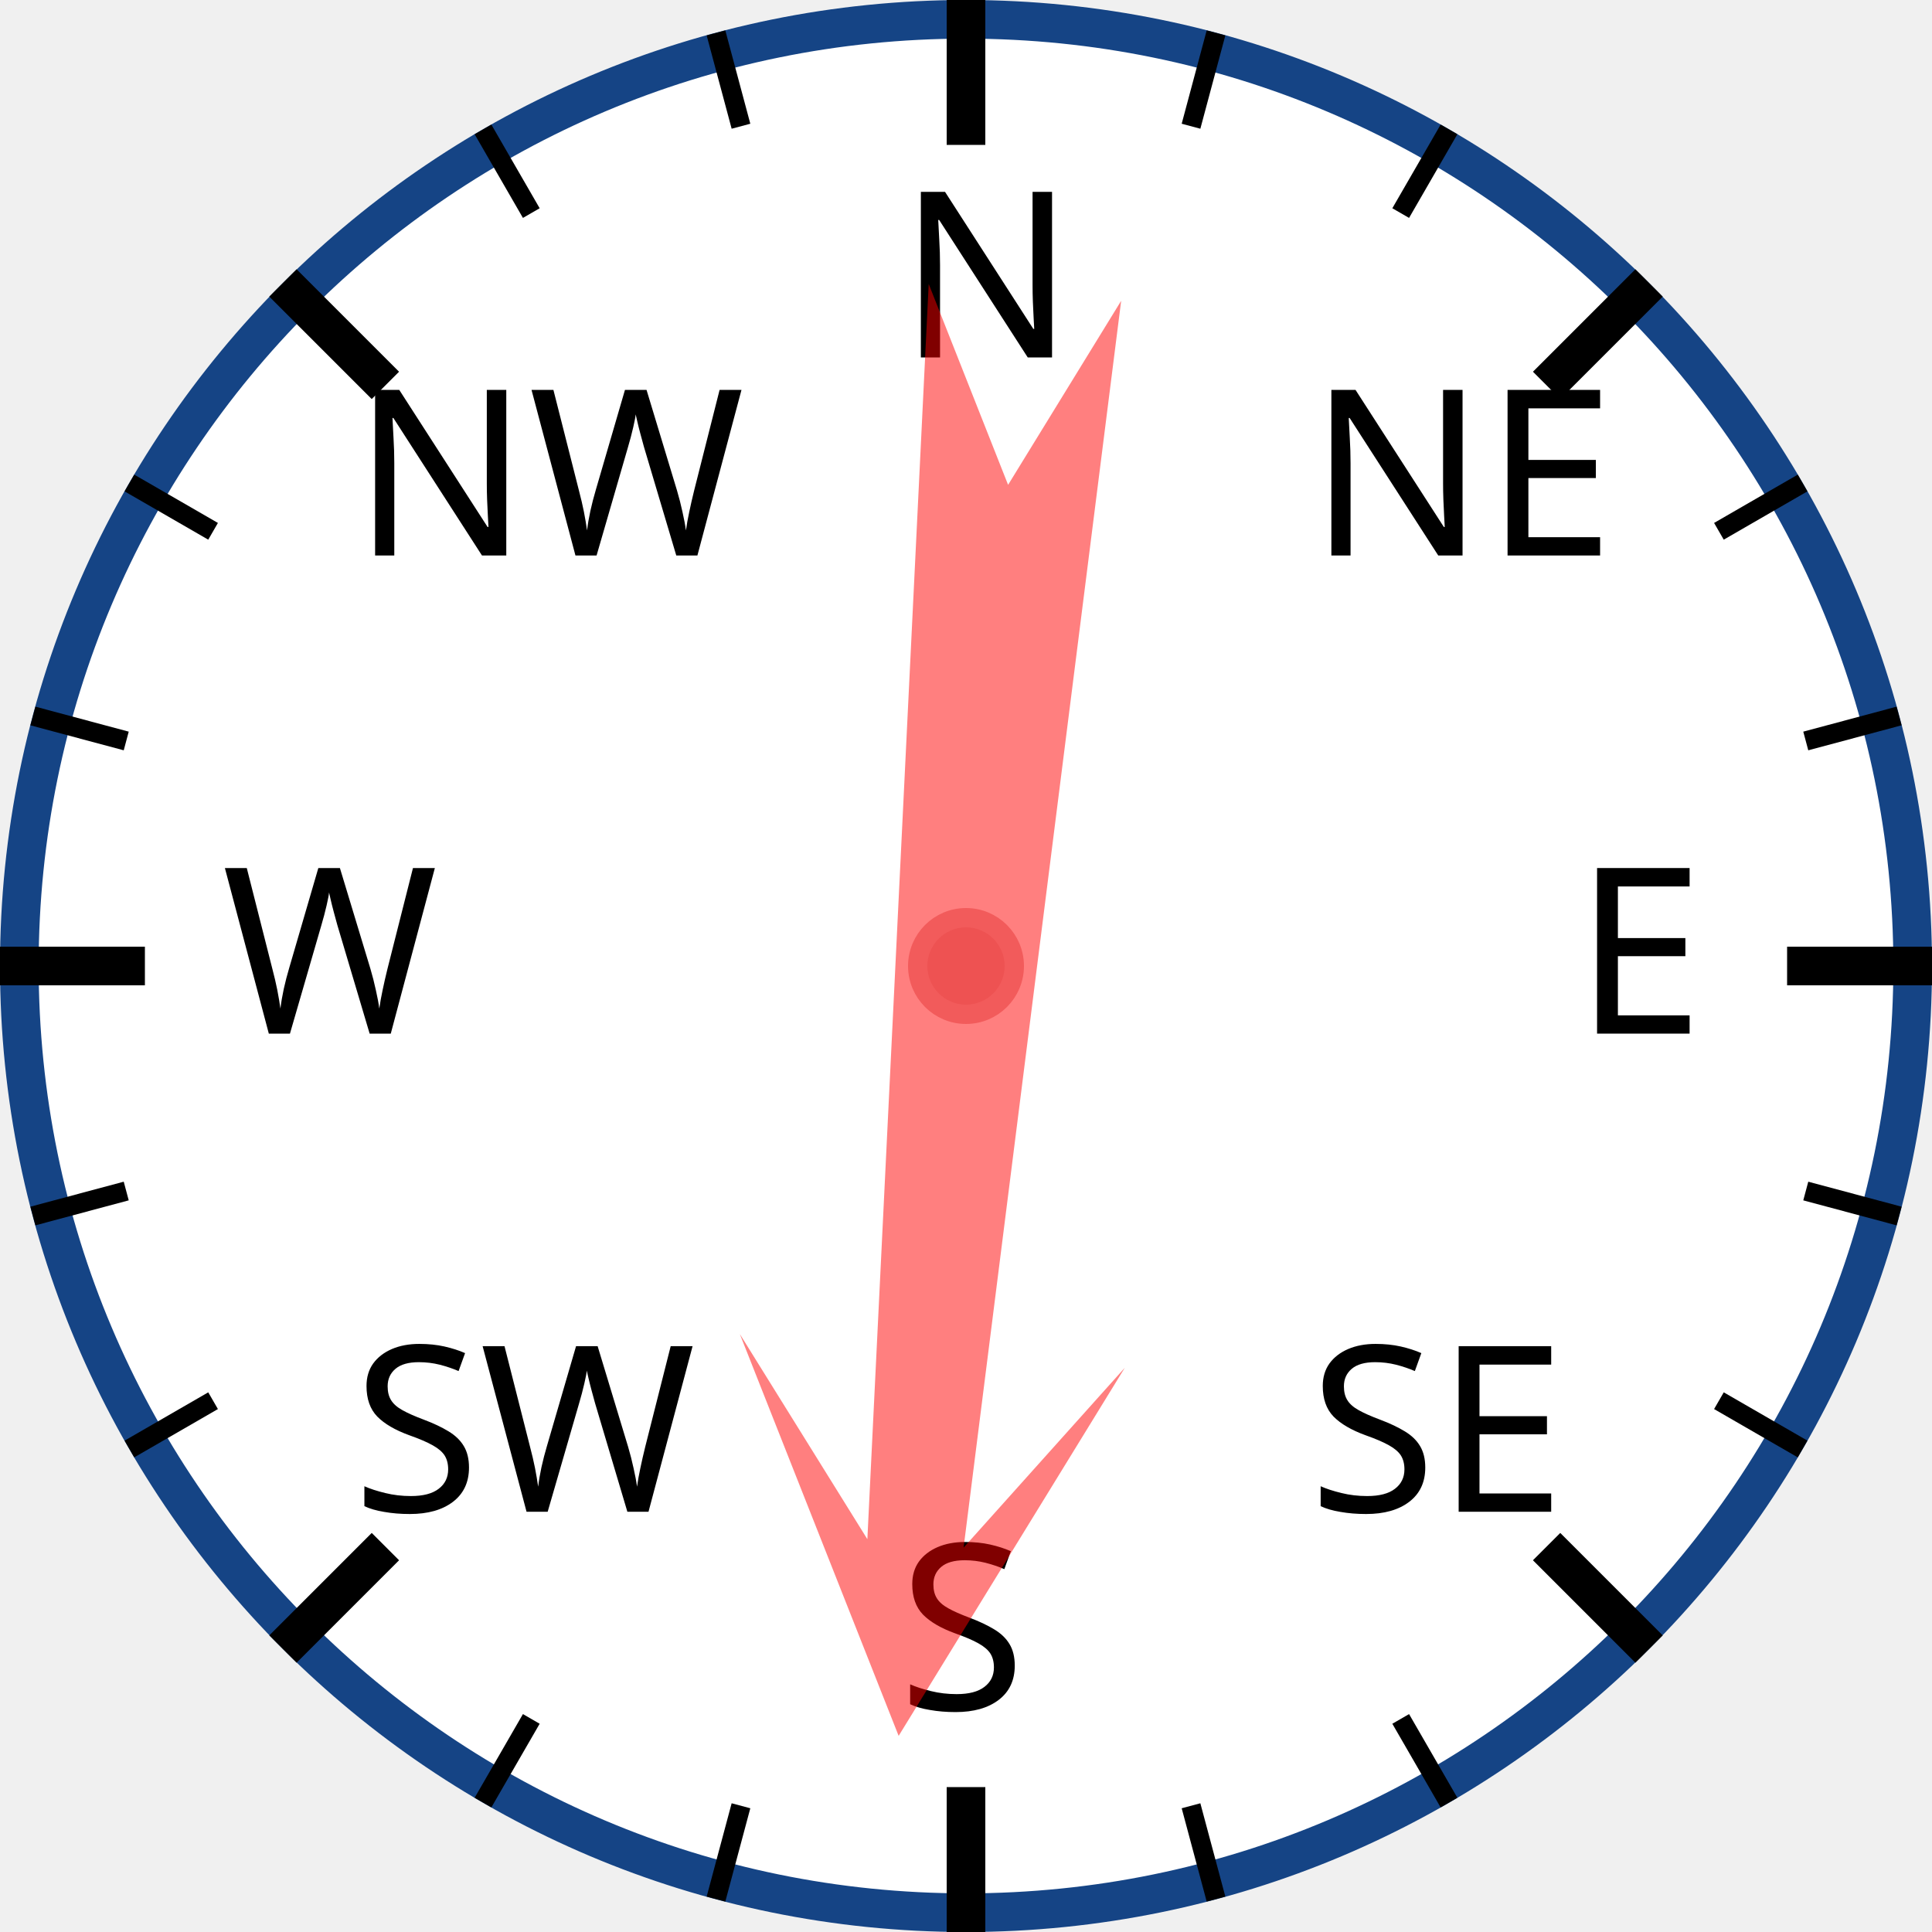
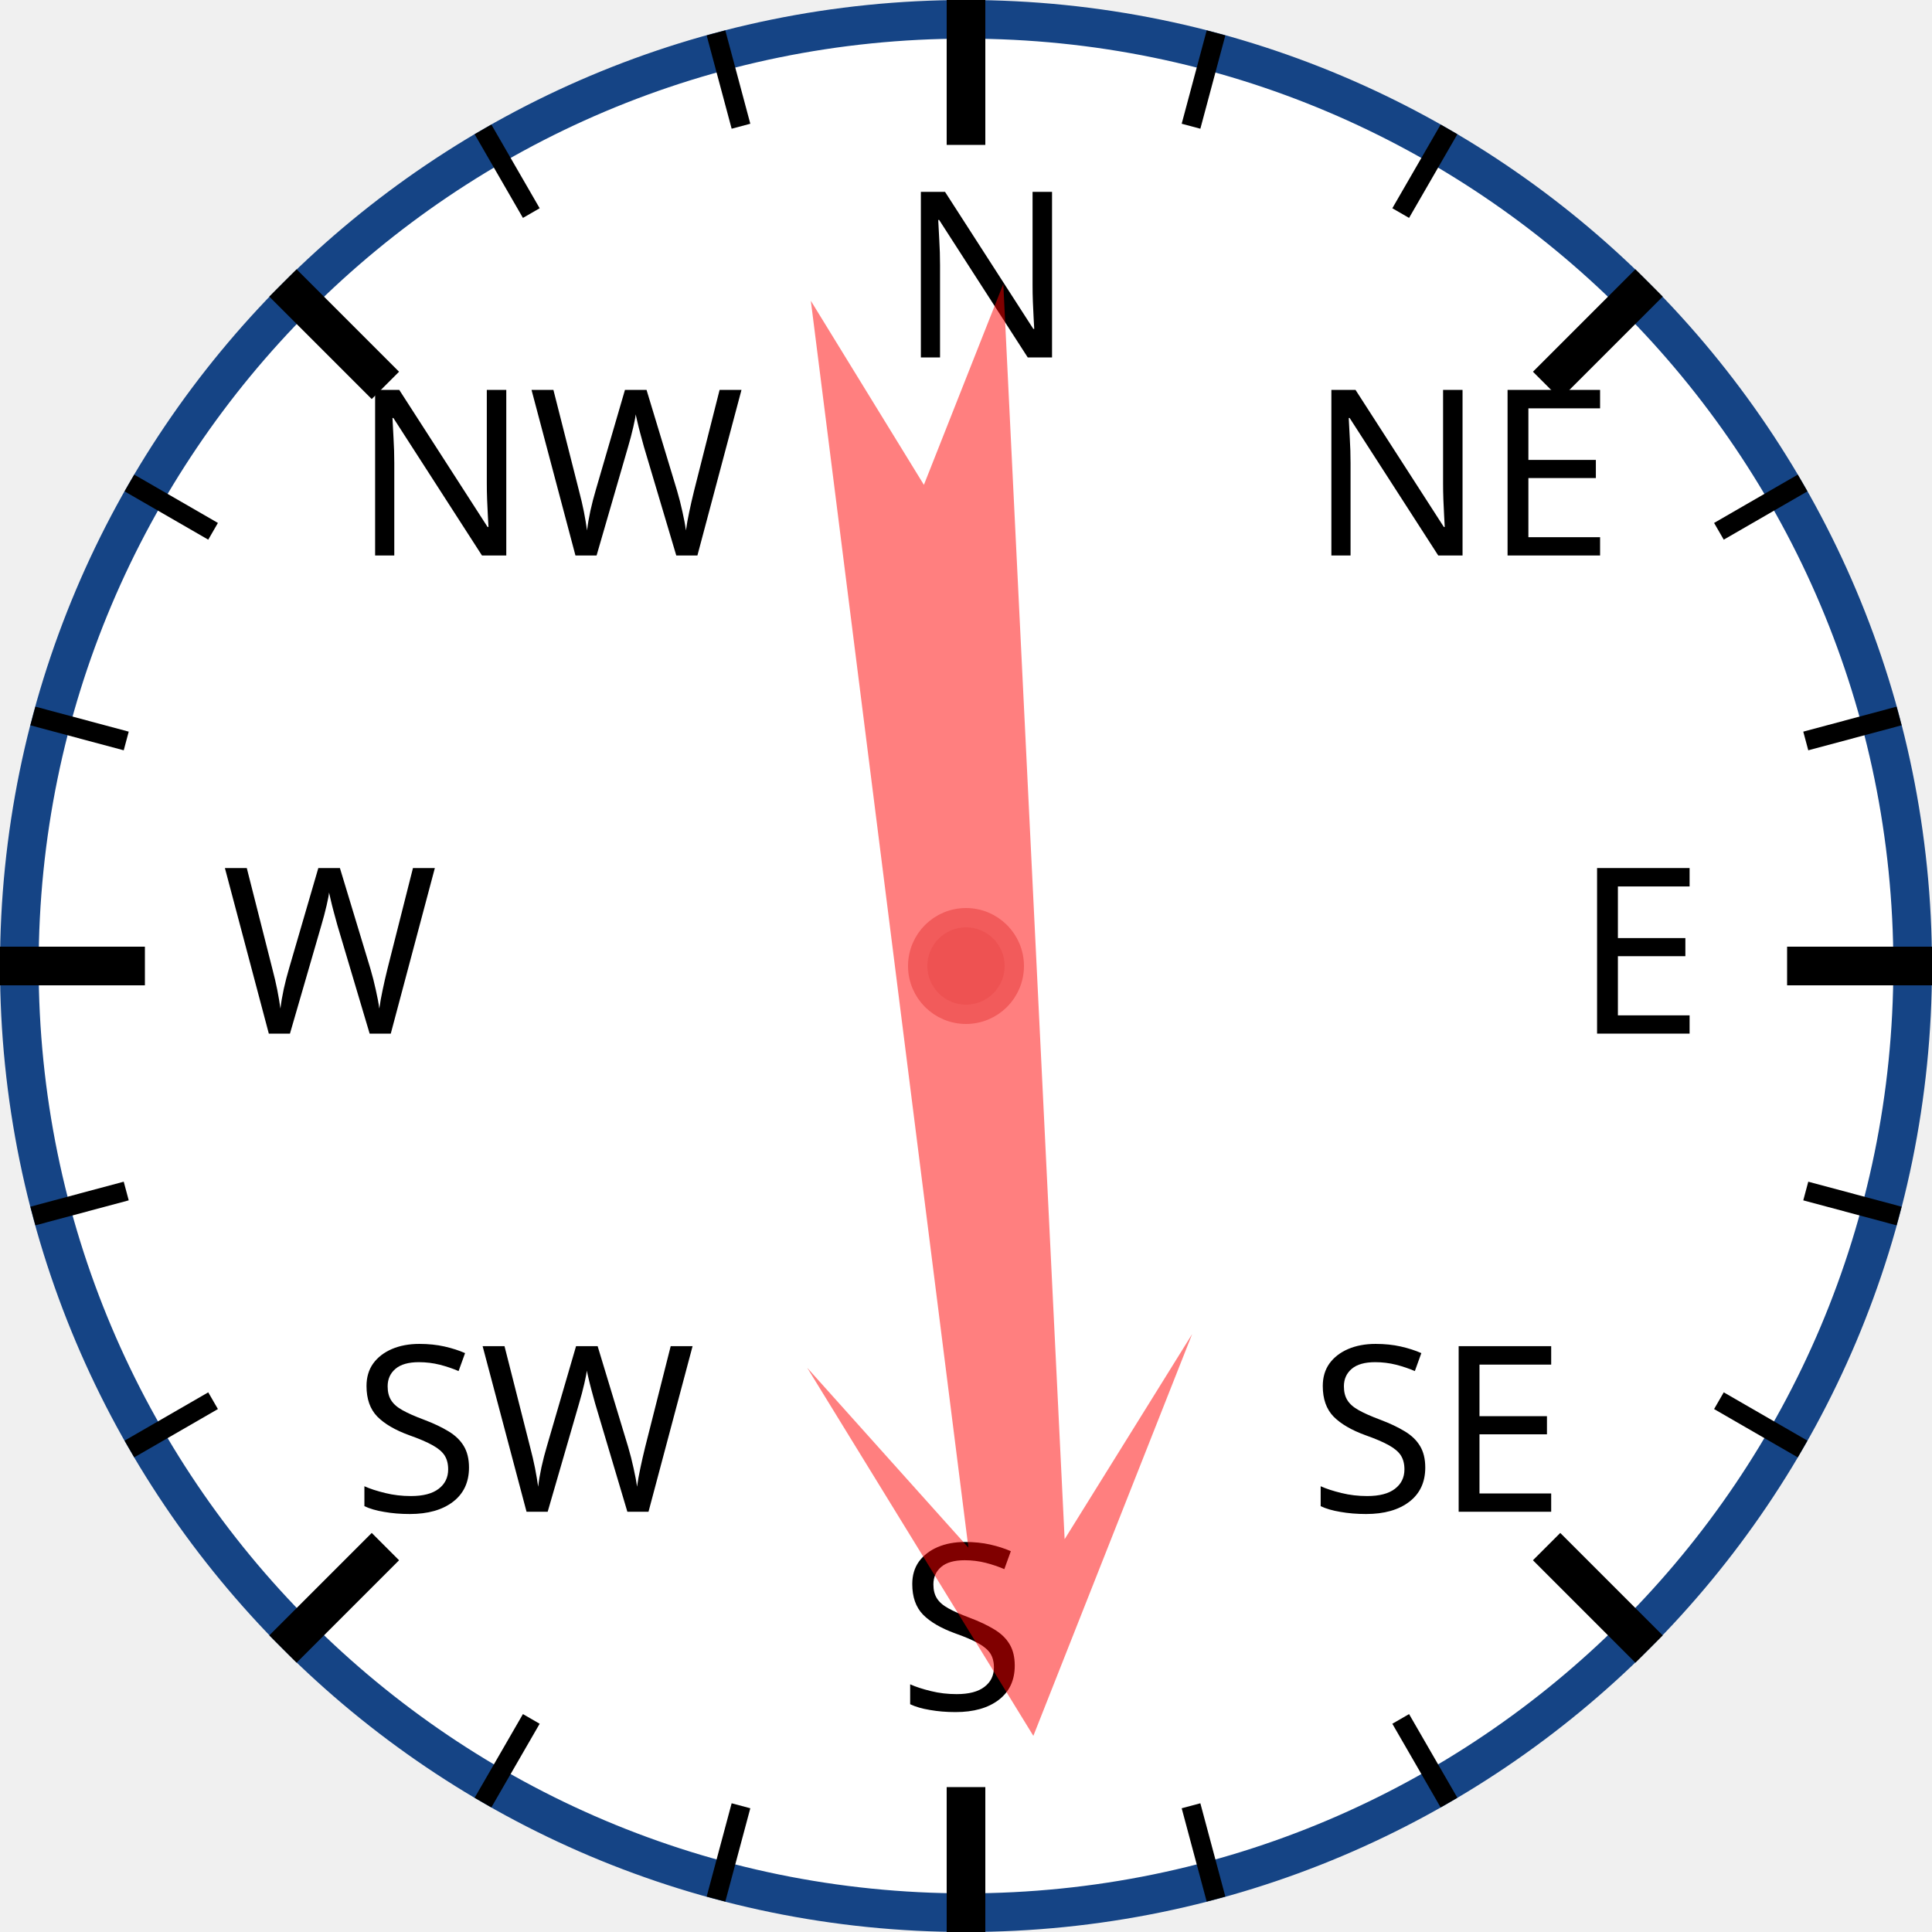
<svg xmlns="http://www.w3.org/2000/svg" width="120px" height="120px" viewBox="0 0 200 200">
  <circle cx="100" cy="100" r="98" style="fill: white; stroke: #154485; stroke-width: 4;" />
  <text x="93.0" y="37.0" style="font-family: sans-serif; font-size: 18pt;">N</text>
  <line x1="100.0" y1="0.0" x2="100.0" y2="15.0" style="stroke: black; stroke-width: 4;" />
  <line x1="74.118" y1="3.407" x2="76.706" y2="13.067" style="stroke: black; stroke-width: 2;" />
  <line x1="50" y1="13.397" x2="55" y2="22.058" style="stroke: black; stroke-width: 2;" />
  <text x="36.503" y="57.503" style="font-family: sans-serif; font-size: 18pt;">NW</text>
  <line x1="29.289" y1="29.289" x2="39.896" y2="39.896" style="stroke: black; stroke-width: 4;" />
  <line x1="13.397" y1="50" x2="22.058" y2="55" style="stroke: black; stroke-width: 2;" />
  <line x1="3.407" y1="74.118" x2="13.067" y2="76.706" style="stroke: black; stroke-width: 2;" />
  <text x="23.0" y="107.0" style="font-family: sans-serif; font-size: 18pt;">W</text>
  <line x1="0.0" y1="100.0" x2="15.0" y2="100.0" style="stroke: black; stroke-width: 4;" />
  <line x1="3.407" y1="125.882" x2="13.067" y2="123.294" style="stroke: black; stroke-width: 2;" />
  <line x1="13.397" y1="150" x2="22.058" y2="145" style="stroke: black; stroke-width: 2;" />
  <text x="36.503" y="156.497" style="font-family: sans-serif; font-size: 18pt;">SW</text>
  <line x1="29.289" y1="170.711" x2="39.896" y2="160.104" style="stroke: black; stroke-width: 4;" />
  <line x1="50" y1="186.603" x2="55" y2="177.942" style="stroke: black; stroke-width: 2;" />
  <line x1="74.118" y1="196.593" x2="76.706" y2="186.933" style="stroke: black; stroke-width: 2;" />
  <text x="93" y="177.0" style="font-family: sans-serif; font-size: 18pt;">S</text>
  <line x1="100" y1="200.0" x2="100" y2="185.0" style="stroke: black; stroke-width: 4;" />
  <line x1="125.882" y1="196.593" x2="123.294" y2="186.933" style="stroke: black; stroke-width: 2;" />
  <line x1="150.0" y1="186.603" x2="145.0" y2="177.942" style="stroke: black; stroke-width: 2;" />
  <text x="135.497" y="156.497" style="font-family: sans-serif; font-size: 18pt;">SE</text>
  <line x1="170.711" y1="170.711" x2="160.104" y2="160.104" style="stroke: black; stroke-width: 4;" />
  <line x1="186.603" y1="150" x2="177.942" y2="145" style="stroke: black; stroke-width: 2;" />
  <line x1="196.593" y1="125.882" x2="186.933" y2="123.294" style="stroke: black; stroke-width: 2;" />
  <text x="163.0" y="107" style="font-family: sans-serif; font-size: 18pt;">E</text>
  <line x1="200.0" y1="100" x2="185.0" y2="100" style="stroke: black; stroke-width: 4;" />
  <line x1="196.593" y1="74.118" x2="186.933" y2="76.706" style="stroke: black; stroke-width: 2;" />
  <line x1="186.603" y1="50" x2="177.942" y2="55" style="stroke: black; stroke-width: 2;" />
  <text x="135.497" y="57.503" style="font-family: sans-serif; font-size: 18pt;">NE</text>
  <line x1="170.711" y1="29.289" x2="160.104" y2="39.896" style="stroke: black; stroke-width: 4;" />
  <line x1="150" y1="13.397" x2="145" y2="22.058" style="stroke: black; stroke-width: 2;" />
  <line x1="125.882" y1="3.407" x2="123.294" y2="13.067" style="stroke: black; stroke-width: 2;" />
-   <polygon points="100 20 120 60 105 40 110 170 100 150 90 170 95 40 80 60" style="fill: red; fill-opacity: 0.5;" transform="rotate(185,100,100)" />
+   <polygon points="100 20 120 60 105 40 110 170 100 150 90 170 95 40 80 60" style="fill: red; fill-opacity: 0.5;" transform="rotate(175,100,100)" />
  <circle cx="100" cy="100" r="5" style="fill: #EE5252; stroke: #F25B5B; stroke-width: 2;" />
</svg>
